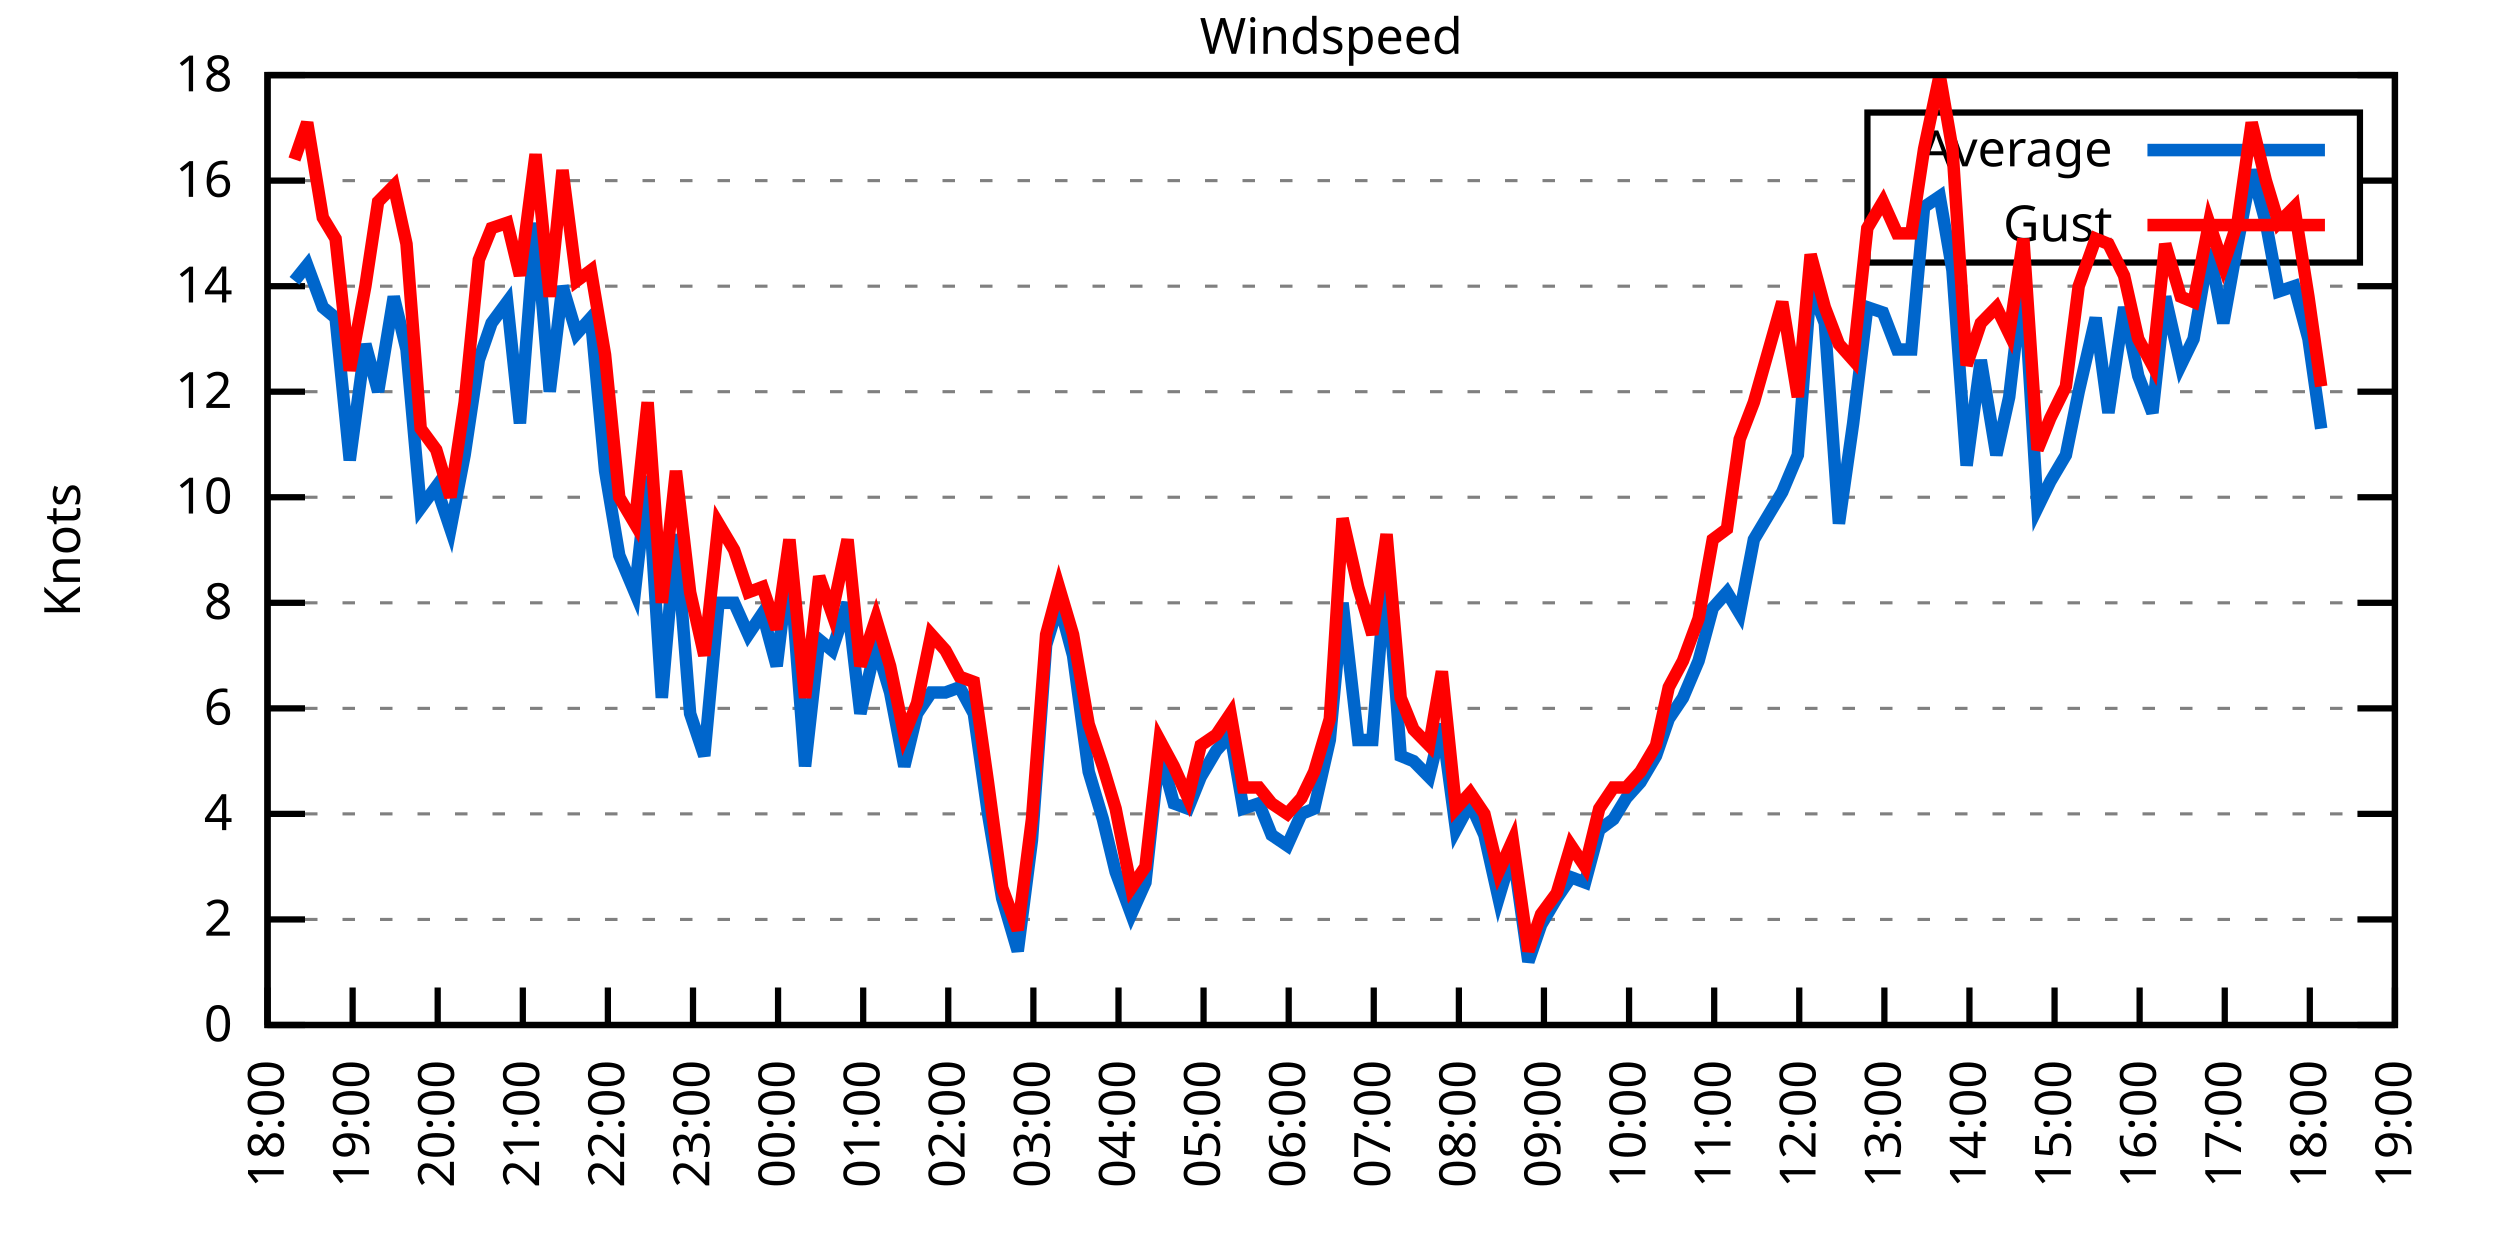
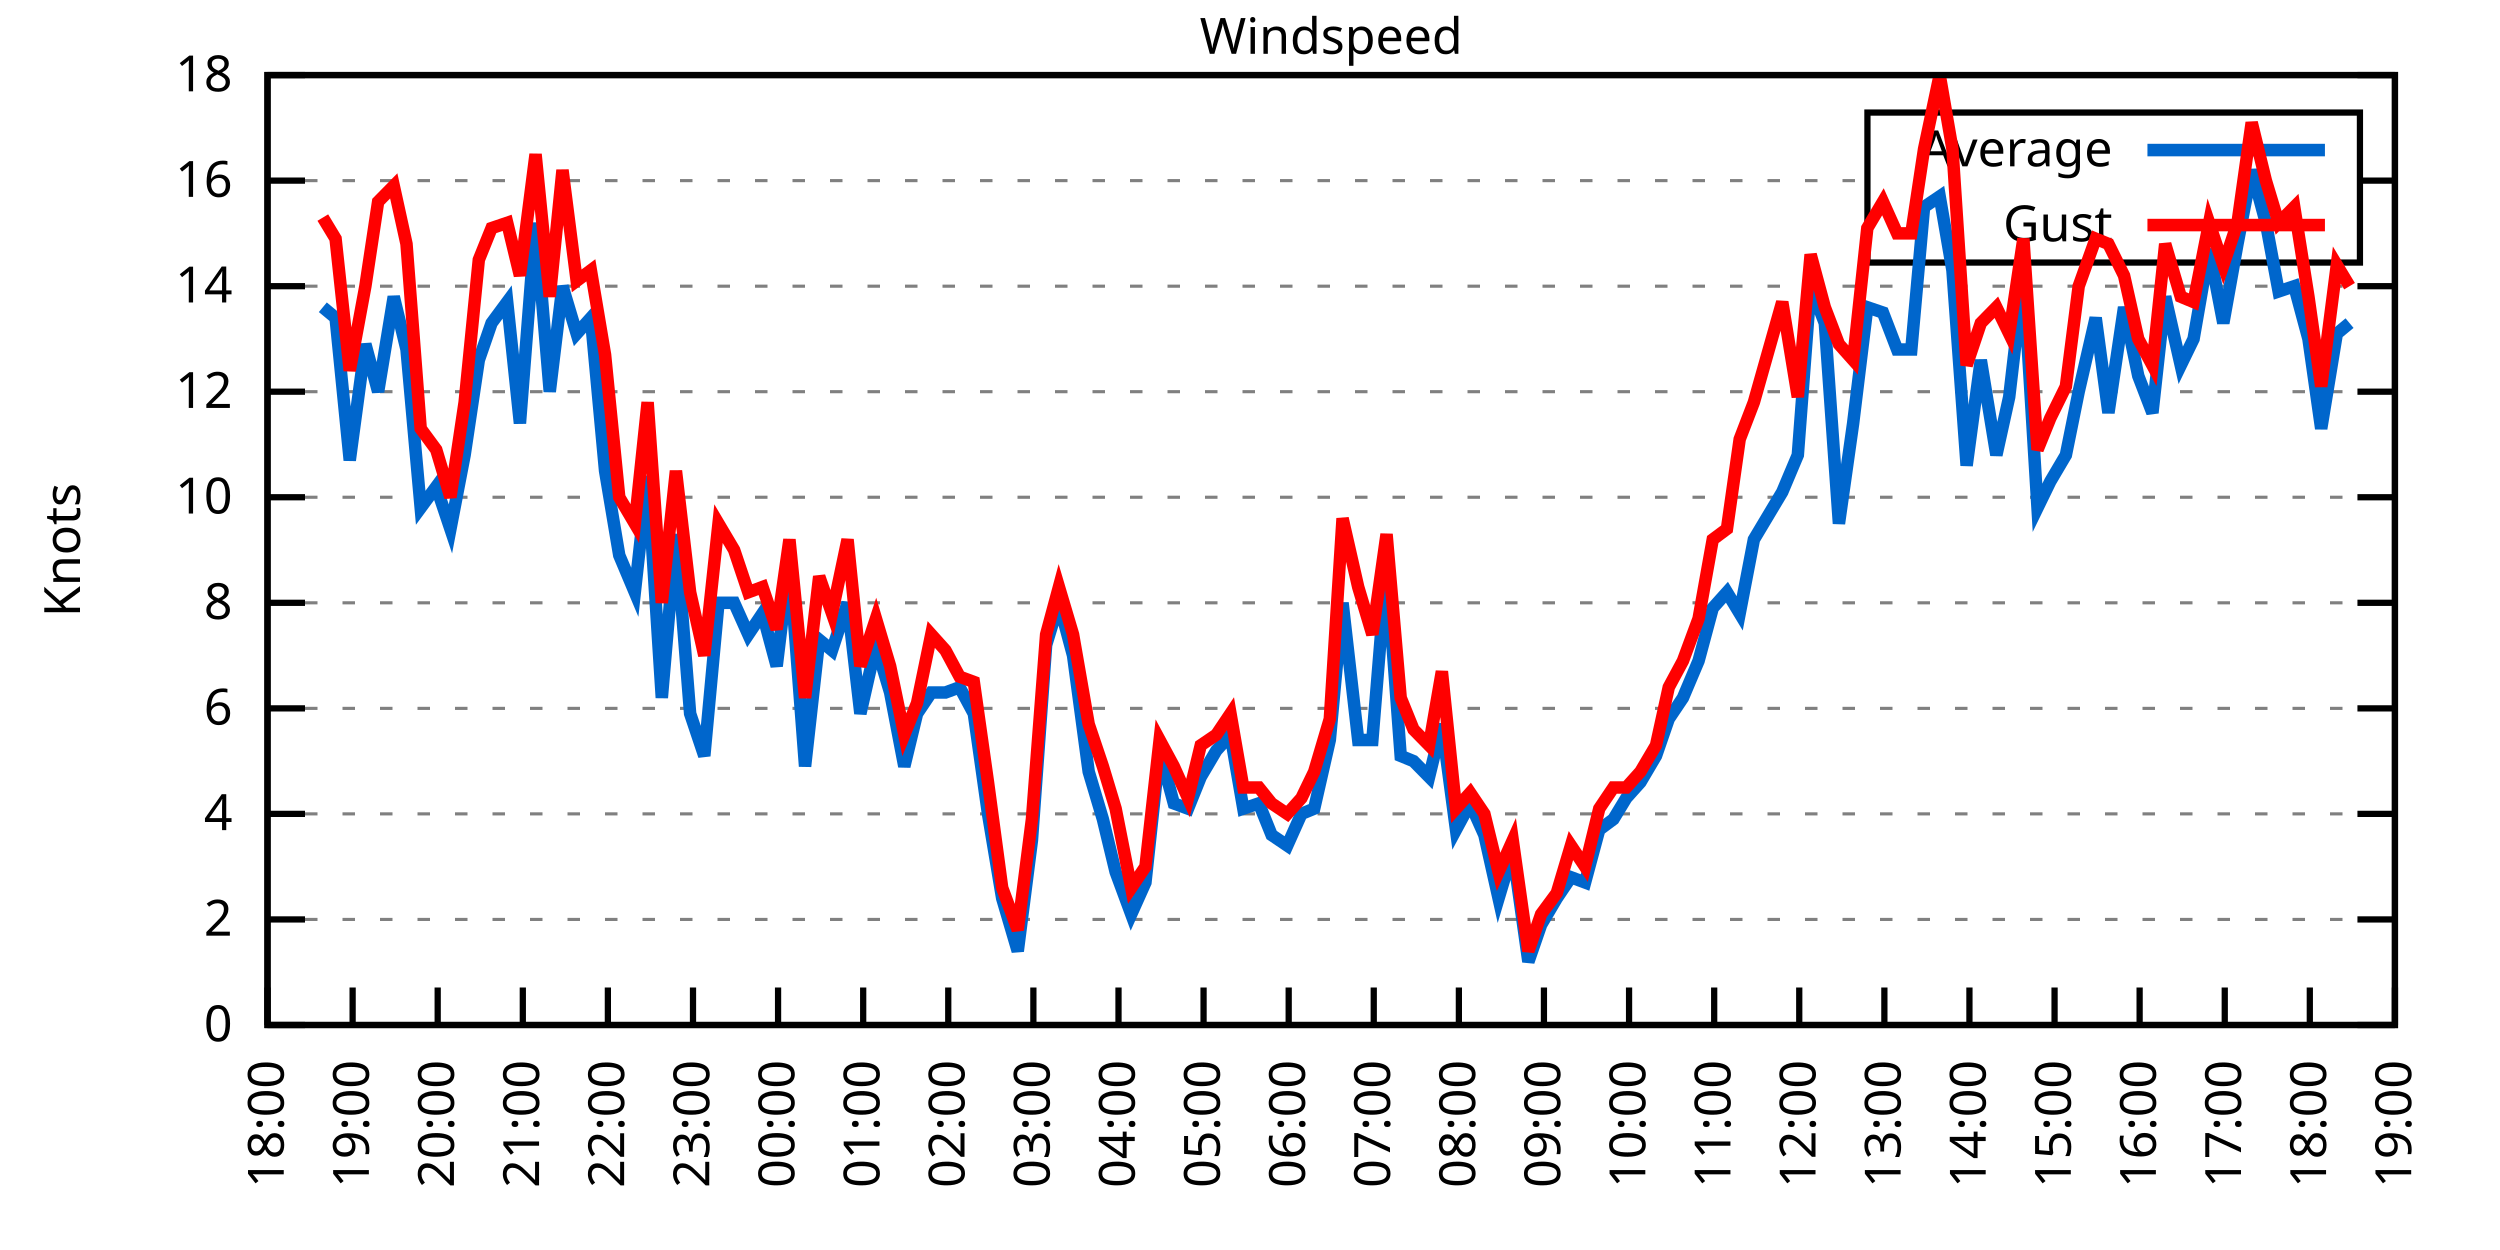
<svg xmlns="http://www.w3.org/2000/svg" xmlns:xlink="http://www.w3.org/1999/xlink" width="400" height="200" viewBox="0 0 400 200">
  <g id="gnuplot_canvas">
    <rect x="0" y="0" width="400" height="200" fill="none" />
    <defs>
      <circle id="gpDot" r="0.5" stroke-width="0.5" stroke="currentColor" />
      <path id="gpPt0" stroke-width="0.333" stroke="currentColor" d="M-1,0 h2 M0,-1 v2" />
      <path id="gpPt1" stroke-width="0.333" stroke="currentColor" d="M-1,-1 L1,1 M1,-1 L-1,1" />
      <path id="gpPt2" stroke-width="0.333" stroke="currentColor" d="M-1,0 L1,0 M0,-1 L0,1 M-1,-1 L1,1 M-1,1 L1,-1" />
      <rect id="gpPt3" stroke-width="0.333" stroke="currentColor" x="-1" y="-1" width="2" height="2" />
      <rect id="gpPt4" stroke-width="0.333" stroke="currentColor" fill="currentColor" x="-1" y="-1" width="2" height="2" />
      <circle id="gpPt5" stroke-width="0.333" stroke="currentColor" cx="0" cy="0" r="1" />
      <use xlink:href="#gpPt5" id="gpPt6" fill="currentColor" stroke="none" />
      <path id="gpPt7" stroke-width="0.333" stroke="currentColor" d="M0,-1.33 L-1.33,0.67 L1.33,0.67 z" />
      <use xlink:href="#gpPt7" id="gpPt8" fill="currentColor" stroke="none" />
      <use xlink:href="#gpPt7" id="gpPt9" stroke="currentColor" transform="rotate(180)" />
      <use xlink:href="#gpPt9" id="gpPt10" fill="currentColor" stroke="none" />
      <use xlink:href="#gpPt3" id="gpPt11" stroke="currentColor" transform="rotate(45)" />
      <use xlink:href="#gpPt11" id="gpPt12" fill="currentColor" stroke="none" />
      <path id="gpPt13" stroke-width="0.333" stroke="currentColor" d="M0,1.330 L1.265,0.411 L0.782,-1.067 L-0.782,-1.076 L-1.265,0.411 z" />
      <use xlink:href="#gpPt13" id="gpPt14" fill="currentColor" stroke="none" />
      <filter id="textbox" filterUnits="objectBoundingBox" x="0" y="0" height="1" width="1">
        <feFlood flood-color="white" flood-opacity="1" result="bgnd" />
        <feComposite in="SourceGraphic" in2="bgnd" operator="atop" />
      </filter>
      <filter id="greybox" filterUnits="objectBoundingBox" x="0" y="0" height="1" width="1">
        <feFlood flood-color="lightgrey" flood-opacity="1" result="grey" />
        <feComposite in="SourceGraphic" in2="grey" operator="atop" />
      </filter>
    </defs>
    <g fill="none" color="white" stroke="currentColor" stroke-width="1.00" stroke-linecap="butt" stroke-linejoin="miter">
</g>
    <g fill="none" color="black" stroke="currentColor" stroke-width="1.00" stroke-linecap="butt" stroke-linejoin="miter">
      <g stroke="none" shape-rendering="crispEdges">
        <polygon fill="rgb(255, 255, 255)" points="42.80,164.00 383.18,164.00 383.18,12.02 42.80,12.02 " />
      </g>
    </g>
    <g fill="none" color="black" stroke="currentColor" stroke-width="1.00" stroke-linecap="butt" stroke-linejoin="miter">
</g>
    <g fill="none" color="black" stroke="black" stroke-width="0.50" stroke-linecap="butt" stroke-linejoin="miter">
</g>
    <g fill="none" color="gray" stroke="currentColor" stroke-width="0.50" stroke-linecap="butt" stroke-linejoin="miter">
      <path stroke="gray" stroke-dasharray="2,4" class="gridline" d="M42.80,164.00 L383.19,164.00  " />
    </g>
    <g fill="none" color="gray" stroke="gray" stroke-width="1.00" stroke-linecap="butt" stroke-linejoin="miter">
</g>
    <g fill="none" color="black" stroke="currentColor" stroke-width="1.00" stroke-linecap="butt" stroke-linejoin="miter">
      <path stroke="black" d="M42.80,164.00 L48.80,164.00 M383.19,164.00 L377.19,164.00  " />
      <g transform="translate(37.20,166.60)" stroke="none" fill="black" font-family="Sans" font-size="8.00" text-anchor="end">
        <text>
          <tspan font-family="Sans"> 0</tspan>
        </text>
      </g>
    </g>
    <g fill="none" color="black" stroke="currentColor" stroke-width="1.00" stroke-linecap="butt" stroke-linejoin="miter">
</g>
    <g fill="none" color="black" stroke="black" stroke-width="0.50" stroke-linecap="butt" stroke-linejoin="miter">
</g>
    <g fill="none" color="gray" stroke="currentColor" stroke-width="0.50" stroke-linecap="butt" stroke-linejoin="miter">
      <path stroke="gray" stroke-dasharray="2,4" class="gridline" d="M42.80,147.11 L383.19,147.11  " />
    </g>
    <g fill="none" color="gray" stroke="gray" stroke-width="1.00" stroke-linecap="butt" stroke-linejoin="miter">
</g>
    <g fill="none" color="black" stroke="currentColor" stroke-width="1.00" stroke-linecap="butt" stroke-linejoin="miter">
      <path stroke="black" d="M42.80,147.11 L48.80,147.11 M383.19,147.11 L377.19,147.11  " />
      <g transform="translate(37.20,149.71)" stroke="none" fill="black" font-family="Sans" font-size="8.00" text-anchor="end">
        <text>
          <tspan font-family="Sans"> 2</tspan>
        </text>
      </g>
    </g>
    <g fill="none" color="black" stroke="currentColor" stroke-width="1.00" stroke-linecap="butt" stroke-linejoin="miter">
</g>
    <g fill="none" color="black" stroke="black" stroke-width="0.50" stroke-linecap="butt" stroke-linejoin="miter">
</g>
    <g fill="none" color="gray" stroke="currentColor" stroke-width="0.50" stroke-linecap="butt" stroke-linejoin="miter">
      <path stroke="gray" stroke-dasharray="2,4" class="gridline" d="M42.80,130.22 L383.19,130.22  " />
    </g>
    <g fill="none" color="gray" stroke="gray" stroke-width="1.00" stroke-linecap="butt" stroke-linejoin="miter">
</g>
    <g fill="none" color="black" stroke="currentColor" stroke-width="1.00" stroke-linecap="butt" stroke-linejoin="miter">
      <path stroke="black" d="M42.80,130.22 L48.80,130.22 M383.19,130.22 L377.19,130.22  " />
      <g transform="translate(37.20,132.82)" stroke="none" fill="black" font-family="Sans" font-size="8.00" text-anchor="end">
        <text>
          <tspan font-family="Sans"> 4</tspan>
        </text>
      </g>
    </g>
    <g fill="none" color="black" stroke="currentColor" stroke-width="1.00" stroke-linecap="butt" stroke-linejoin="miter">
</g>
    <g fill="none" color="black" stroke="black" stroke-width="0.50" stroke-linecap="butt" stroke-linejoin="miter">
</g>
    <g fill="none" color="gray" stroke="currentColor" stroke-width="0.50" stroke-linecap="butt" stroke-linejoin="miter">
      <path stroke="gray" stroke-dasharray="2,4" class="gridline" d="M42.80,113.34 L383.19,113.34  " />
    </g>
    <g fill="none" color="gray" stroke="gray" stroke-width="1.00" stroke-linecap="butt" stroke-linejoin="miter">
</g>
    <g fill="none" color="black" stroke="currentColor" stroke-width="1.00" stroke-linecap="butt" stroke-linejoin="miter">
      <path stroke="black" d="M42.80,113.34 L48.80,113.34 M383.19,113.34 L377.19,113.34  " />
      <g transform="translate(37.20,115.94)" stroke="none" fill="black" font-family="Sans" font-size="8.00" text-anchor="end">
        <text>
          <tspan font-family="Sans"> 6</tspan>
        </text>
      </g>
    </g>
    <g fill="none" color="black" stroke="currentColor" stroke-width="1.00" stroke-linecap="butt" stroke-linejoin="miter">
</g>
    <g fill="none" color="black" stroke="black" stroke-width="0.50" stroke-linecap="butt" stroke-linejoin="miter">
</g>
    <g fill="none" color="gray" stroke="currentColor" stroke-width="0.50" stroke-linecap="butt" stroke-linejoin="miter">
      <path stroke="gray" stroke-dasharray="2,4" class="gridline" d="M42.80,96.45 L383.19,96.45  " />
    </g>
    <g fill="none" color="gray" stroke="gray" stroke-width="1.00" stroke-linecap="butt" stroke-linejoin="miter">
</g>
    <g fill="none" color="black" stroke="currentColor" stroke-width="1.00" stroke-linecap="butt" stroke-linejoin="miter">
      <path stroke="black" d="M42.80,96.45 L48.80,96.45 M383.19,96.45 L377.19,96.45  " />
      <g transform="translate(37.20,99.05)" stroke="none" fill="black" font-family="Sans" font-size="8.00" text-anchor="end">
        <text>
          <tspan font-family="Sans"> 8</tspan>
        </text>
      </g>
    </g>
    <g fill="none" color="black" stroke="currentColor" stroke-width="1.00" stroke-linecap="butt" stroke-linejoin="miter">
</g>
    <g fill="none" color="black" stroke="black" stroke-width="0.50" stroke-linecap="butt" stroke-linejoin="miter">
</g>
    <g fill="none" color="gray" stroke="currentColor" stroke-width="0.50" stroke-linecap="butt" stroke-linejoin="miter">
      <path stroke="gray" stroke-dasharray="2,4" class="gridline" d="M42.80,79.56 L383.19,79.56  " />
    </g>
    <g fill="none" color="gray" stroke="gray" stroke-width="1.00" stroke-linecap="butt" stroke-linejoin="miter">
</g>
    <g fill="none" color="black" stroke="currentColor" stroke-width="1.00" stroke-linecap="butt" stroke-linejoin="miter">
      <path stroke="black" d="M42.80,79.56 L48.80,79.56 M383.19,79.56 L377.19,79.56  " />
      <g transform="translate(37.20,82.16)" stroke="none" fill="black" font-family="Sans" font-size="8.00" text-anchor="end">
        <text>
          <tspan font-family="Sans"> 10</tspan>
        </text>
      </g>
    </g>
    <g fill="none" color="black" stroke="currentColor" stroke-width="1.00" stroke-linecap="butt" stroke-linejoin="miter">
</g>
    <g fill="none" color="black" stroke="black" stroke-width="0.50" stroke-linecap="butt" stroke-linejoin="miter">
</g>
    <g fill="none" color="gray" stroke="currentColor" stroke-width="0.50" stroke-linecap="butt" stroke-linejoin="miter">
      <path stroke="gray" stroke-dasharray="2,4" class="gridline" d="M42.80,62.67 L383.19,62.67  " />
    </g>
    <g fill="none" color="gray" stroke="gray" stroke-width="1.00" stroke-linecap="butt" stroke-linejoin="miter">
</g>
    <g fill="none" color="black" stroke="currentColor" stroke-width="1.00" stroke-linecap="butt" stroke-linejoin="miter">
      <path stroke="black" d="M42.80,62.67 L48.80,62.67 M383.19,62.67 L377.19,62.67  " />
      <g transform="translate(37.20,65.27)" stroke="none" fill="black" font-family="Sans" font-size="8.00" text-anchor="end">
        <text>
          <tspan font-family="Sans"> 12</tspan>
        </text>
      </g>
    </g>
    <g fill="none" color="black" stroke="currentColor" stroke-width="1.00" stroke-linecap="butt" stroke-linejoin="miter">
</g>
    <g fill="none" color="black" stroke="black" stroke-width="0.50" stroke-linecap="butt" stroke-linejoin="miter">
</g>
    <g fill="none" color="gray" stroke="currentColor" stroke-width="0.50" stroke-linecap="butt" stroke-linejoin="miter">
      <path stroke="gray" stroke-dasharray="2,4" class="gridline" d="M42.80,45.79 L383.19,45.79  " />
    </g>
    <g fill="none" color="gray" stroke="gray" stroke-width="1.00" stroke-linecap="butt" stroke-linejoin="miter">
</g>
    <g fill="none" color="black" stroke="currentColor" stroke-width="1.00" stroke-linecap="butt" stroke-linejoin="miter">
      <path stroke="black" d="M42.80,45.79 L48.80,45.79 M383.19,45.79 L377.19,45.79  " />
      <g transform="translate(37.20,48.39)" stroke="none" fill="black" font-family="Sans" font-size="8.00" text-anchor="end">
        <text>
          <tspan font-family="Sans"> 14</tspan>
        </text>
      </g>
    </g>
    <g fill="none" color="black" stroke="currentColor" stroke-width="1.00" stroke-linecap="butt" stroke-linejoin="miter">
</g>
    <g fill="none" color="black" stroke="black" stroke-width="0.50" stroke-linecap="butt" stroke-linejoin="miter">
</g>
    <g fill="none" color="gray" stroke="currentColor" stroke-width="0.50" stroke-linecap="butt" stroke-linejoin="miter">
      <path stroke="gray" stroke-dasharray="2,4" class="gridline" d="M42.80,28.90 L298.79,28.90 M377.59,28.90 L383.19,28.90  " />
    </g>
    <g fill="none" color="gray" stroke="gray" stroke-width="1.00" stroke-linecap="butt" stroke-linejoin="miter">
</g>
    <g fill="none" color="black" stroke="currentColor" stroke-width="1.00" stroke-linecap="butt" stroke-linejoin="miter">
      <path stroke="black" d="M42.80,28.90 L48.80,28.90 M383.19,28.90 L377.19,28.90  " />
      <g transform="translate(37.20,31.50)" stroke="none" fill="black" font-family="Sans" font-size="8.00" text-anchor="end">
        <text>
          <tspan font-family="Sans"> 16</tspan>
        </text>
      </g>
    </g>
    <g fill="none" color="black" stroke="currentColor" stroke-width="1.00" stroke-linecap="butt" stroke-linejoin="miter">
</g>
    <g fill="none" color="black" stroke="black" stroke-width="0.50" stroke-linecap="butt" stroke-linejoin="miter">
</g>
    <g fill="none" color="gray" stroke="currentColor" stroke-width="0.50" stroke-linecap="butt" stroke-linejoin="miter">
      <path stroke="gray" stroke-dasharray="2,4" class="gridline" d="M42.80,12.01 L383.19,12.01  " />
    </g>
    <g fill="none" color="gray" stroke="gray" stroke-width="1.00" stroke-linecap="butt" stroke-linejoin="miter">
</g>
    <g fill="none" color="black" stroke="currentColor" stroke-width="1.00" stroke-linecap="butt" stroke-linejoin="miter">
      <path stroke="black" d="M42.80,12.01 L48.80,12.01 M383.19,12.01 L377.19,12.01  " />
      <g transform="translate(37.20,14.61)" stroke="none" fill="black" font-family="Sans" font-size="8.00" text-anchor="end">
        <text>
          <tspan font-family="Sans"> 18</tspan>
        </text>
      </g>
    </g>
    <g fill="none" color="black" stroke="currentColor" stroke-width="1.00" stroke-linecap="butt" stroke-linejoin="miter">
      <path stroke="black" d="M42.80,164.00 L42.80,158.00  " />
      <g transform="translate(45.40,169.60) rotate(270.00)" stroke="none" fill="black" font-family="Sans" font-size="8.00" text-anchor="end">
        <text>
          <tspan font-family="Sans">18:00</tspan>
        </text>
      </g>
    </g>
    <g fill="none" color="black" stroke="currentColor" stroke-width="1.00" stroke-linecap="butt" stroke-linejoin="miter">
      <path stroke="black" d="M56.42,164.00 L56.42,158.00  " />
      <g transform="translate(59.02,169.60) rotate(270.00)" stroke="none" fill="black" font-family="Sans" font-size="8.00" text-anchor="end">
        <text>
          <tspan font-family="Sans">19:00</tspan>
        </text>
      </g>
    </g>
    <g fill="none" color="black" stroke="currentColor" stroke-width="1.00" stroke-linecap="butt" stroke-linejoin="miter">
      <path stroke="black" d="M70.03,164.00 L70.03,158.00  " />
      <g transform="translate(72.63,169.60) rotate(270.00)" stroke="none" fill="black" font-family="Sans" font-size="8.00" text-anchor="end">
        <text>
          <tspan font-family="Sans">20:00</tspan>
        </text>
      </g>
    </g>
    <g fill="none" color="black" stroke="currentColor" stroke-width="1.00" stroke-linecap="butt" stroke-linejoin="miter">
      <path stroke="black" d="M83.65,164.00 L83.65,158.00  " />
      <g transform="translate(86.25,169.60) rotate(270.00)" stroke="none" fill="black" font-family="Sans" font-size="8.00" text-anchor="end">
        <text>
          <tspan font-family="Sans">21:00</tspan>
        </text>
      </g>
    </g>
    <g fill="none" color="black" stroke="currentColor" stroke-width="1.00" stroke-linecap="butt" stroke-linejoin="miter">
      <path stroke="black" d="M97.26,164.00 L97.26,158.00  " />
      <g transform="translate(99.86,169.60) rotate(270.00)" stroke="none" fill="black" font-family="Sans" font-size="8.00" text-anchor="end">
        <text>
          <tspan font-family="Sans">22:00</tspan>
        </text>
      </g>
    </g>
    <g fill="none" color="black" stroke="currentColor" stroke-width="1.00" stroke-linecap="butt" stroke-linejoin="miter">
      <path stroke="black" d="M110.88,164.00 L110.88,158.00  " />
      <g transform="translate(113.48,169.60) rotate(270.00)" stroke="none" fill="black" font-family="Sans" font-size="8.00" text-anchor="end">
        <text>
          <tspan font-family="Sans">23:00</tspan>
        </text>
      </g>
    </g>
    <g fill="none" color="black" stroke="currentColor" stroke-width="1.00" stroke-linecap="butt" stroke-linejoin="miter">
      <path stroke="black" d="M124.49,164.00 L124.49,158.00  " />
      <g transform="translate(127.09,169.60) rotate(270.00)" stroke="none" fill="black" font-family="Sans" font-size="8.00" text-anchor="end">
        <text>
          <tspan font-family="Sans">00:00</tspan>
        </text>
      </g>
    </g>
    <g fill="none" color="black" stroke="currentColor" stroke-width="1.00" stroke-linecap="butt" stroke-linejoin="miter">
      <path stroke="black" d="M138.11,164.00 L138.11,158.00  " />
      <g transform="translate(140.71,169.60) rotate(270.00)" stroke="none" fill="black" font-family="Sans" font-size="8.00" text-anchor="end">
        <text>
          <tspan font-family="Sans">01:00</tspan>
        </text>
      </g>
    </g>
    <g fill="none" color="black" stroke="currentColor" stroke-width="1.00" stroke-linecap="butt" stroke-linejoin="miter">
      <path stroke="black" d="M151.72,164.00 L151.72,158.00  " />
      <g transform="translate(154.32,169.60) rotate(270.00)" stroke="none" fill="black" font-family="Sans" font-size="8.00" text-anchor="end">
        <text>
          <tspan font-family="Sans">02:00</tspan>
        </text>
      </g>
    </g>
    <g fill="none" color="black" stroke="currentColor" stroke-width="1.00" stroke-linecap="butt" stroke-linejoin="miter">
      <path stroke="black" d="M165.34,164.00 L165.34,158.00  " />
      <g transform="translate(167.94,169.60) rotate(270.00)" stroke="none" fill="black" font-family="Sans" font-size="8.00" text-anchor="end">
        <text>
          <tspan font-family="Sans">03:00</tspan>
        </text>
      </g>
    </g>
    <g fill="none" color="black" stroke="currentColor" stroke-width="1.00" stroke-linecap="butt" stroke-linejoin="miter">
      <path stroke="black" d="M178.96,164.00 L178.96,158.00  " />
      <g transform="translate(181.56,169.60) rotate(270.00)" stroke="none" fill="black" font-family="Sans" font-size="8.00" text-anchor="end">
        <text>
          <tspan font-family="Sans">04:00</tspan>
        </text>
      </g>
    </g>
    <g fill="none" color="black" stroke="currentColor" stroke-width="1.00" stroke-linecap="butt" stroke-linejoin="miter">
      <path stroke="black" d="M192.57,164.00 L192.57,158.00  " />
      <g transform="translate(195.17,169.60) rotate(270.00)" stroke="none" fill="black" font-family="Sans" font-size="8.00" text-anchor="end">
        <text>
          <tspan font-family="Sans">05:00</tspan>
        </text>
      </g>
    </g>
    <g fill="none" color="black" stroke="currentColor" stroke-width="1.00" stroke-linecap="butt" stroke-linejoin="miter">
      <path stroke="black" d="M206.19,164.00 L206.19,158.00  " />
      <g transform="translate(208.79,169.60) rotate(270.00)" stroke="none" fill="black" font-family="Sans" font-size="8.00" text-anchor="end">
        <text>
          <tspan font-family="Sans">06:00</tspan>
        </text>
      </g>
    </g>
    <g fill="none" color="black" stroke="currentColor" stroke-width="1.00" stroke-linecap="butt" stroke-linejoin="miter">
      <path stroke="black" d="M219.80,164.00 L219.80,158.00  " />
      <g transform="translate(222.40,169.60) rotate(270.00)" stroke="none" fill="black" font-family="Sans" font-size="8.00" text-anchor="end">
        <text>
          <tspan font-family="Sans">07:00</tspan>
        </text>
      </g>
    </g>
    <g fill="none" color="black" stroke="currentColor" stroke-width="1.00" stroke-linecap="butt" stroke-linejoin="miter">
      <path stroke="black" d="M233.42,164.00 L233.42,158.00  " />
      <g transform="translate(236.02,169.60) rotate(270.00)" stroke="none" fill="black" font-family="Sans" font-size="8.00" text-anchor="end">
        <text>
          <tspan font-family="Sans">08:00</tspan>
        </text>
      </g>
    </g>
    <g fill="none" color="black" stroke="currentColor" stroke-width="1.00" stroke-linecap="butt" stroke-linejoin="miter">
      <path stroke="black" d="M247.03,164.00 L247.03,158.00  " />
      <g transform="translate(249.63,169.60) rotate(270.00)" stroke="none" fill="black" font-family="Sans" font-size="8.00" text-anchor="end">
        <text>
          <tspan font-family="Sans">09:00</tspan>
        </text>
      </g>
    </g>
    <g fill="none" color="black" stroke="currentColor" stroke-width="1.00" stroke-linecap="butt" stroke-linejoin="miter">
      <path stroke="black" d="M260.65,164.00 L260.65,158.00  " />
      <g transform="translate(263.25,169.60) rotate(270.00)" stroke="none" fill="black" font-family="Sans" font-size="8.00" text-anchor="end">
        <text>
          <tspan font-family="Sans">10:00</tspan>
        </text>
      </g>
    </g>
    <g fill="none" color="black" stroke="currentColor" stroke-width="1.00" stroke-linecap="butt" stroke-linejoin="miter">
      <path stroke="black" d="M274.27,164.00 L274.27,158.00  " />
      <g transform="translate(276.87,169.60) rotate(270.00)" stroke="none" fill="black" font-family="Sans" font-size="8.00" text-anchor="end">
        <text>
          <tspan font-family="Sans">11:00</tspan>
        </text>
      </g>
    </g>
    <g fill="none" color="black" stroke="currentColor" stroke-width="1.00" stroke-linecap="butt" stroke-linejoin="miter">
      <path stroke="black" d="M287.88,164.00 L287.88,158.00  " />
      <g transform="translate(290.48,169.60) rotate(270.00)" stroke="none" fill="black" font-family="Sans" font-size="8.00" text-anchor="end">
        <text>
          <tspan font-family="Sans">12:00</tspan>
        </text>
      </g>
    </g>
    <g fill="none" color="black" stroke="currentColor" stroke-width="1.00" stroke-linecap="butt" stroke-linejoin="miter">
      <path stroke="black" d="M301.50,164.00 L301.50,158.00  " />
      <g transform="translate(304.10,169.60) rotate(270.00)" stroke="none" fill="black" font-family="Sans" font-size="8.00" text-anchor="end">
        <text>
          <tspan font-family="Sans">13:00</tspan>
        </text>
      </g>
    </g>
    <g fill="none" color="black" stroke="currentColor" stroke-width="1.00" stroke-linecap="butt" stroke-linejoin="miter">
      <path stroke="black" d="M315.11,164.00 L315.11,158.00  " />
      <g transform="translate(317.71,169.60) rotate(270.00)" stroke="none" fill="black" font-family="Sans" font-size="8.00" text-anchor="end">
        <text>
          <tspan font-family="Sans">14:00</tspan>
        </text>
      </g>
    </g>
    <g fill="none" color="black" stroke="currentColor" stroke-width="1.00" stroke-linecap="butt" stroke-linejoin="miter">
      <path stroke="black" d="M328.73,164.00 L328.73,158.00  " />
      <g transform="translate(331.33,169.60) rotate(270.00)" stroke="none" fill="black" font-family="Sans" font-size="8.00" text-anchor="end">
        <text>
          <tspan font-family="Sans">15:00</tspan>
        </text>
      </g>
    </g>
    <g fill="none" color="black" stroke="currentColor" stroke-width="1.00" stroke-linecap="butt" stroke-linejoin="miter">
      <path stroke="black" d="M342.34,164.00 L342.34,158.00  " />
      <g transform="translate(344.94,169.60) rotate(270.00)" stroke="none" fill="black" font-family="Sans" font-size="8.00" text-anchor="end">
        <text>
          <tspan font-family="Sans">16:00</tspan>
        </text>
      </g>
    </g>
    <g fill="none" color="black" stroke="currentColor" stroke-width="1.00" stroke-linecap="butt" stroke-linejoin="miter">
      <path stroke="black" d="M355.96,164.00 L355.96,158.00  " />
      <g transform="translate(358.56,169.60) rotate(270.00)" stroke="none" fill="black" font-family="Sans" font-size="8.00" text-anchor="end">
        <text>
          <tspan font-family="Sans">17:00</tspan>
        </text>
      </g>
    </g>
    <g fill="none" color="black" stroke="currentColor" stroke-width="1.00" stroke-linecap="butt" stroke-linejoin="miter">
      <path stroke="black" d="M369.57,164.00 L369.57,158.00  " />
      <g transform="translate(372.17,169.60) rotate(270.00)" stroke="none" fill="black" font-family="Sans" font-size="8.00" text-anchor="end">
        <text>
          <tspan font-family="Sans">18:00</tspan>
        </text>
      </g>
    </g>
    <g fill="none" color="black" stroke="currentColor" stroke-width="1.00" stroke-linecap="butt" stroke-linejoin="miter">
      <path stroke="black" d="M383.19,164.00 L383.19,158.00  " />
      <g transform="translate(385.79,169.60) rotate(270.00)" stroke="none" fill="black" font-family="Sans" font-size="8.00" text-anchor="end">
        <text>
          <tspan font-family="Sans">19:00</tspan>
        </text>
      </g>
    </g>
    <g fill="none" color="black" stroke="currentColor" stroke-width="1.00" stroke-linecap="butt" stroke-linejoin="miter">
</g>
    <g fill="none" color="black" stroke="currentColor" stroke-width="1.00" stroke-linecap="butt" stroke-linejoin="miter">
      <path stroke="black" d="M42.80,12.01 L42.80,164.00 L383.19,164.00 L383.19,12.01 L42.80,12.01 Z  " />
    </g>
    <g fill="none" color="black" stroke="currentColor" stroke-width="1.00" stroke-linecap="butt" stroke-linejoin="miter">
</g>
    <g fill="none" color="black" stroke="currentColor" stroke-width="1.00" stroke-linecap="butt" stroke-linejoin="miter">
      <path stroke="black" d="M298.79,42.01 L298.79,18.01 L377.59,18.01 L377.59,42.01 L298.79,42.01 Z  " />
    </g>
    <g id="Windspeed_plot_1">
      <g fill="none" color="white" stroke="black" stroke-width="2.00" stroke-linecap="butt" stroke-linejoin="miter">
</g>
      <g fill="none" color="black" stroke="currentColor" stroke-width="2.00" stroke-linecap="butt" stroke-linejoin="miter">
        <g transform="translate(337.99,26.61)" stroke="none" fill="black" font-family="Sans" font-size="8.00" text-anchor="end">
          <text>
            <tspan font-family="Sans">Average</tspan>
          </text>
        </g>
      </g>
      <g fill="none" color="black" stroke="currentColor" stroke-width="2.00" stroke-linecap="butt" stroke-linejoin="miter">
-         <path stroke="rgb(  0, 102, 204)" d="M343.59,24.01 L371.99,24.01 M47.11,44.94 L49.15,42.41 L51.65,49.16 L53.69,50.85 L55.96,73.65 L58.46,55.07   L60.50,62.67 L63.00,47.47 L65.04,55.92 L67.31,81.25 L69.80,77.87 L72.07,84.63 L74.34,72.81 L76.61,57.61   L78.65,51.70 L81.15,48.32 L83.19,67.74 L85.69,35.65 L87.96,62.67 L90.00,45.79 L92.27,53.39 L94.54,50.85   L96.81,75.34 L99.08,88.85 L101.57,94.76 L103.62,76.18 L105.89,111.65 L108.15,85.47 L110.42,114.18 L112.69,120.94   L114.96,96.45 L117.46,96.45 L119.73,101.52 L122.00,98.14 L124.27,106.58 L126.31,89.69 L128.81,122.62 L131.07,102.36   L133.12,104.05 L135.61,96.45 L137.66,114.18 L140.15,103.20 L142.42,110.80 L144.69,122.62 L146.73,114.18 L149.00,110.80   L151.27,110.80 L153.54,109.96 L155.81,114.18 L158.08,130.22 L160.35,143.73 L162.84,152.18 L165.11,134.45 L167.38,103.20   L169.43,96.45 L171.69,104.89 L174.19,123.47 L176.46,131.07 L178.50,139.51 L181.00,146.27 L183.27,141.20 L185.54,120.09   L187.81,128.54 L190.08,129.38 L192.12,124.31 L194.61,120.09 L196.88,117.56 L198.93,129.38 L201.42,128.54 L203.46,133.60   L205.96,135.29 L208.23,130.22 L210.27,129.38 L212.77,118.40 L214.81,96.45 L217.31,118.40 L219.58,118.40 L221.85,90.54   L224.11,120.94 L226.16,121.78 L228.65,124.31 L230.70,115.87 L232.96,132.76 L235.23,128.54 L237.50,133.60 L239.77,143.73   L242.04,136.14 L244.54,153.87 L246.58,147.96 L249.08,143.73 L251.35,140.36 L253.61,141.20 L255.88,132.76 L258.15,131.07   L260.20,127.69 L262.47,125.16 L264.96,120.94 L267.00,115.03 L269.27,111.65 L271.77,105.74 L274.04,97.29 L276.31,94.76   L278.35,98.14 L280.62,86.32 L285.16,78.72 L287.65,72.81 L289.70,45.79 L291.97,51.70 L294.23,83.78 L296.50,67.74   L298.77,49.16 L301.27,50.01 L303.54,55.92 L305.81,55.92 L307.85,33.12 L310.35,31.43 L312.39,43.25 L314.66,74.49   L316.93,57.61 L319.42,72.81 L321.47,63.52 L323.74,44.10 L326.00,81.25 L328.05,77.03 L330.54,72.81 L332.59,62.67   L335.31,50.85 L337.35,66.05 L339.85,49.16 L342.12,60.14 L344.39,66.05 L346.43,47.47 L348.92,58.45 L350.97,54.23   L353.46,39.87 L355.73,51.70 L358.00,39.03 L360.27,27.21 L362.54,35.65 L364.58,46.63 L367.08,45.79 L369.35,54.23   L371.39,68.58  " />
+         <path stroke="rgb(  0, 102, 204)" d="M343.59,24.01 L371.99,24.01 M51.65,49.16 L53.69,50.85 L55.96,73.65 L58.46,55.07 L60.50,62.67 L63.00,47.47   L65.04,55.92 L67.31,81.25 L69.80,77.87 L72.07,84.63 L74.34,72.81 L76.61,57.61 L78.65,51.70 L81.15,48.32   L83.19,67.74 L85.69,35.65 L87.96,62.67 L90.00,45.79 L92.27,53.39 L94.54,50.85 L96.81,75.34 L99.08,88.85   L101.57,94.76 L103.62,76.18 L105.89,111.65 L108.15,85.47 L110.42,114.18 L112.69,120.94 L114.96,96.45 L117.46,96.45   L119.73,101.52 L122.00,98.14 L124.27,106.58 L126.31,89.69 L128.81,122.62 L131.07,102.36 L133.12,104.05 L135.61,96.45   L137.66,114.18 L140.15,103.20 L142.42,110.80 L144.69,122.62 L146.73,114.18 L149.00,110.80 L151.27,110.80 L153.54,109.96   L155.81,114.18 L158.08,130.22 L160.35,143.73 L162.84,152.18 L165.11,134.45 L167.38,103.20 L169.43,96.45 L171.69,104.89   L174.19,123.47 L176.46,131.07 L178.50,139.51 L181.00,146.27 L183.27,141.20 L185.54,120.09 L187.81,128.54 L190.08,129.38   L192.12,124.31 L194.61,120.09 L196.88,117.56 L198.93,129.38 L201.42,128.54 L203.46,133.60 L205.96,135.29 L208.23,130.22   L210.27,129.38 L212.77,118.40 L214.81,96.45 L217.31,118.40 L219.58,118.40 L221.85,90.54 L224.11,120.94 L226.16,121.78   L228.65,124.31 L230.70,115.87 L232.96,132.76 L235.23,128.54 L237.50,133.60 L239.77,143.73 L242.04,136.14 L244.54,153.87   L246.58,147.96 L249.08,143.73 L251.35,140.36 L253.61,141.20 L255.88,132.76 L258.15,131.07 L260.20,127.69 L262.47,125.16   L264.96,120.94 L267.00,115.03 L269.27,111.65 L271.77,105.74 L274.04,97.29 L276.31,94.76 L278.35,98.14 L280.62,86.32   L285.16,78.72 L287.65,72.81 L289.70,45.79 L291.97,51.70 L294.23,83.78 L296.50,67.74 L298.77,49.16 L301.27,50.01   L303.54,55.92 L305.81,55.92 L307.85,33.12 L310.35,31.43 L312.39,43.25 L314.66,74.49 L316.93,57.61 L319.42,72.81   L321.47,63.52 L323.74,44.10 L326.00,81.25 L328.05,77.03 L330.54,72.81 L332.59,62.67 L335.31,50.85 L337.35,66.05   L339.85,49.16 L342.12,60.14 L344.39,66.05 L346.43,47.47 L348.92,58.45 L350.97,54.23 L353.46,39.87 L355.73,51.70   L358.00,39.03 L360.27,27.21 L362.54,35.65 L364.58,46.63 L367.08,45.79 L369.35,54.23 L371.39,68.58 L373.89,53.39   L375.93,51.70  " />
      </g>
    </g>
    <g id="Windspeed_plot_2">
      <g fill="none" color="black" stroke="currentColor" stroke-width="2.00" stroke-linecap="butt" stroke-linejoin="miter">
        <g transform="translate(337.99,38.61)" stroke="none" fill="black" font-family="Sans" font-size="8.00" text-anchor="end">
          <text>
            <tspan font-family="Sans">Gust</tspan>
          </text>
        </g>
      </g>
      <g fill="none" color="black" stroke="currentColor" stroke-width="2.00" stroke-linecap="butt" stroke-linejoin="miter">
-         <path stroke="rgb(255,   0,   0)" d="M343.59,36.01 L371.99,36.01 M47.11,25.52 L49.15,19.61 L51.65,34.81 L53.69,38.19 L55.96,59.30 L58.46,45.79   L60.50,32.28 L63.00,29.74 L65.04,39.03 L67.31,68.58 L69.80,71.96 L72.07,79.56 L74.34,64.36 L76.61,41.56   L78.65,36.50 L81.15,35.65 L83.19,44.10 L85.69,24.68 L87.96,47.47 L90.00,27.21 L92.27,44.94 L94.54,43.25   L96.81,56.76 L99.08,79.56 L101.57,83.78 L103.62,64.36 L105.89,96.45 L108.15,75.34 L110.42,94.76 L112.69,104.89   L114.96,83.78 L117.46,88.00 L119.73,94.76 L122.00,93.92 L124.27,100.67 L126.31,86.32 L128.81,111.65 L131.07,92.23   L133.12,98.14 L135.61,86.32 L137.66,106.58 L140.15,98.98 L142.42,106.58 L144.69,117.56 L146.73,112.49 L149.00,101.52   L151.27,104.05 L153.54,108.27 L155.81,109.11 L158.08,125.16 L160.35,142.05 L162.84,148.80 L165.11,131.07 L167.38,101.52   L169.43,93.92 L171.69,101.52 L174.19,115.87 L176.46,122.62 L178.50,129.38 L181.00,142.05 L183.27,138.67 L185.54,118.40   L187.81,122.62 L190.08,127.69 L192.12,119.25 L194.61,117.56 L196.88,114.18 L198.93,126.00 L201.42,126.00 L203.46,128.54   L205.96,130.22 L208.23,127.69 L210.27,123.47 L212.77,115.03 L214.81,82.94 L217.31,93.92 L219.58,101.52 L221.85,85.47   L224.11,111.65 L226.16,116.71 L228.65,119.25 L230.70,107.43 L232.96,129.38 L235.23,126.85 L237.50,130.22 L239.77,139.51   L242.04,134.45 L244.54,152.18 L246.58,146.27 L249.08,142.89 L251.35,135.29 L253.61,138.67 L255.88,129.38 L258.15,126.00   L260.20,126.00 L262.47,123.47 L264.96,119.25 L267.00,109.96 L269.27,105.74 L271.77,98.98 L274.04,86.32 L276.31,84.63   L278.35,70.27 L280.62,64.36 L285.16,48.32 L287.65,63.52 L289.70,40.72 L291.97,49.16 L294.23,55.07 L296.50,57.61   L298.77,36.50 L301.27,32.28 L303.54,37.34 L305.81,37.34 L307.85,23.83 L310.35,12.01 L312.39,23.83 L314.66,58.45   L316.93,51.70 L319.42,49.16 L321.47,53.39 L323.74,38.19 L326.00,71.96 L328.05,66.90 L330.54,61.83 L332.59,45.79   L335.31,38.19 L337.35,39.03 L339.85,44.10 L342.12,54.23 L344.39,58.45 L346.43,39.03 L348.92,47.47 L350.97,48.32   L353.46,35.65 L355.73,42.41 L358.00,35.65 L360.27,19.61 L362.54,28.90 L364.58,35.65 L367.08,33.12 L369.35,47.47   L371.39,61.83  " />
+         <path stroke="rgb(255,   0,   0)" d="M343.59,36.01 L371.99,36.01 M51.65,34.81 L53.69,38.19 L55.96,59.30 L58.46,45.79 L60.50,32.28 L63.00,29.74   L65.04,39.03 L67.31,68.58 L69.80,71.96 L72.07,79.56 L74.34,64.36 L76.61,41.56 L78.65,36.50 L81.15,35.65   L83.19,44.10 L85.69,24.68 L87.96,47.47 L90.00,27.21 L92.27,44.94 L94.54,43.25 L96.81,56.76 L99.08,79.56   L101.57,83.78 L103.62,64.36 L105.89,96.45 L108.15,75.34 L110.42,94.76 L112.69,104.89 L114.96,83.78 L117.46,88.00   L119.73,94.76 L122.00,93.92 L124.27,100.67 L126.31,86.32 L128.81,111.65 L131.07,92.23 L133.12,98.14 L135.61,86.32   L137.66,106.58 L140.15,98.98 L142.42,106.58 L144.69,117.56 L146.73,112.49 L149.00,101.52 L151.27,104.05 L153.54,108.27   L155.81,109.11 L158.08,125.16 L160.35,142.05 L162.84,148.80 L165.11,131.07 L167.38,101.52 L169.43,93.92 L171.69,101.52   L174.19,115.87 L176.46,122.62 L178.50,129.38 L181.00,142.05 L183.27,138.67 L185.54,118.40 L187.81,122.62 L190.08,127.69   L192.12,119.25 L194.61,117.56 L196.88,114.18 L198.93,126.00 L201.42,126.00 L203.46,128.54 L205.96,130.22 L208.23,127.69   L210.27,123.47 L212.77,115.03 L214.81,82.94 L217.31,93.92 L219.58,101.52 L221.85,85.47 L224.11,111.65 L226.16,116.71   L228.65,119.25 L230.70,107.43 L232.96,129.38 L235.23,126.85 L237.50,130.22 L239.77,139.51 L242.04,134.45 L244.54,152.18   L246.58,146.27 L249.08,142.89 L251.35,135.29 L253.61,138.67 L255.88,129.38 L258.15,126.00 L260.20,126.00 L262.47,123.47   L264.96,119.25 L267.00,109.96 L269.27,105.74 L271.77,98.98 L274.04,86.32 L276.31,84.63 L278.35,70.27 L280.62,64.36   L285.16,48.32 L287.65,63.52 L289.70,40.72 L291.97,49.16 L294.23,55.07 L296.50,57.61 L298.77,36.50 L301.27,32.28   L303.54,37.34 L305.81,37.34 L307.85,23.83 L310.35,12.01 L312.39,23.83 L314.66,58.45 L316.93,51.70 L319.42,49.16   L321.47,53.39 L323.74,38.19 L326.00,71.96 L328.05,66.90 L330.54,61.83 L332.59,45.79 L335.31,38.19 L337.35,39.03   L339.85,44.10 L342.12,54.23 L344.39,58.45 L346.43,39.03 L348.92,47.47 L350.97,48.32 L353.46,35.65 L355.73,42.41   L358.00,35.65 L360.27,19.61 L362.54,28.90 L364.58,35.65 L367.08,33.12 L369.35,47.47 L371.39,61.83 L373.89,42.41   L375.93,45.79  " />
      </g>
    </g>
    <g fill="none" color="black" stroke="currentColor" stroke-width="2.00" stroke-linecap="butt" stroke-linejoin="miter">
</g>
    <g fill="none" color="black" stroke="black" stroke-width="1.00" stroke-linecap="butt" stroke-linejoin="miter">
</g>
    <g fill="none" color="black" stroke="currentColor" stroke-width="1.00" stroke-linecap="butt" stroke-linejoin="miter">
      <path stroke="black" d="M42.80,12.01 L42.80,164.00 L383.19,164.00 L383.19,12.01 L42.80,12.01 Z  " />
      <g transform="translate(12.80,88.01) rotate(270.00)" stroke="none" fill="black" font-family="Sans" font-size="8.00" text-anchor="middle">
        <text>
          <tspan font-family="Sans">Knots</tspan>
        </text>
      </g>
    </g>
    <g fill="none" color="black" stroke="currentColor" stroke-width="1.00" stroke-linecap="butt" stroke-linejoin="miter">
</g>
    <g fill="none" color="black" stroke="currentColor" stroke-width="1.00" stroke-linecap="butt" stroke-linejoin="miter">
      <g transform="translate(212.99,8.61)" stroke="none" fill="black" font-family="Sans" font-size="8.00" text-anchor="middle">
        <text>
          <tspan font-family="Sans">Windspeed</tspan>
        </text>
      </g>
    </g>
    <g fill="none" color="black" stroke="currentColor" stroke-width="1.00" stroke-linecap="butt" stroke-linejoin="miter">
</g>
  </g>
</svg>
